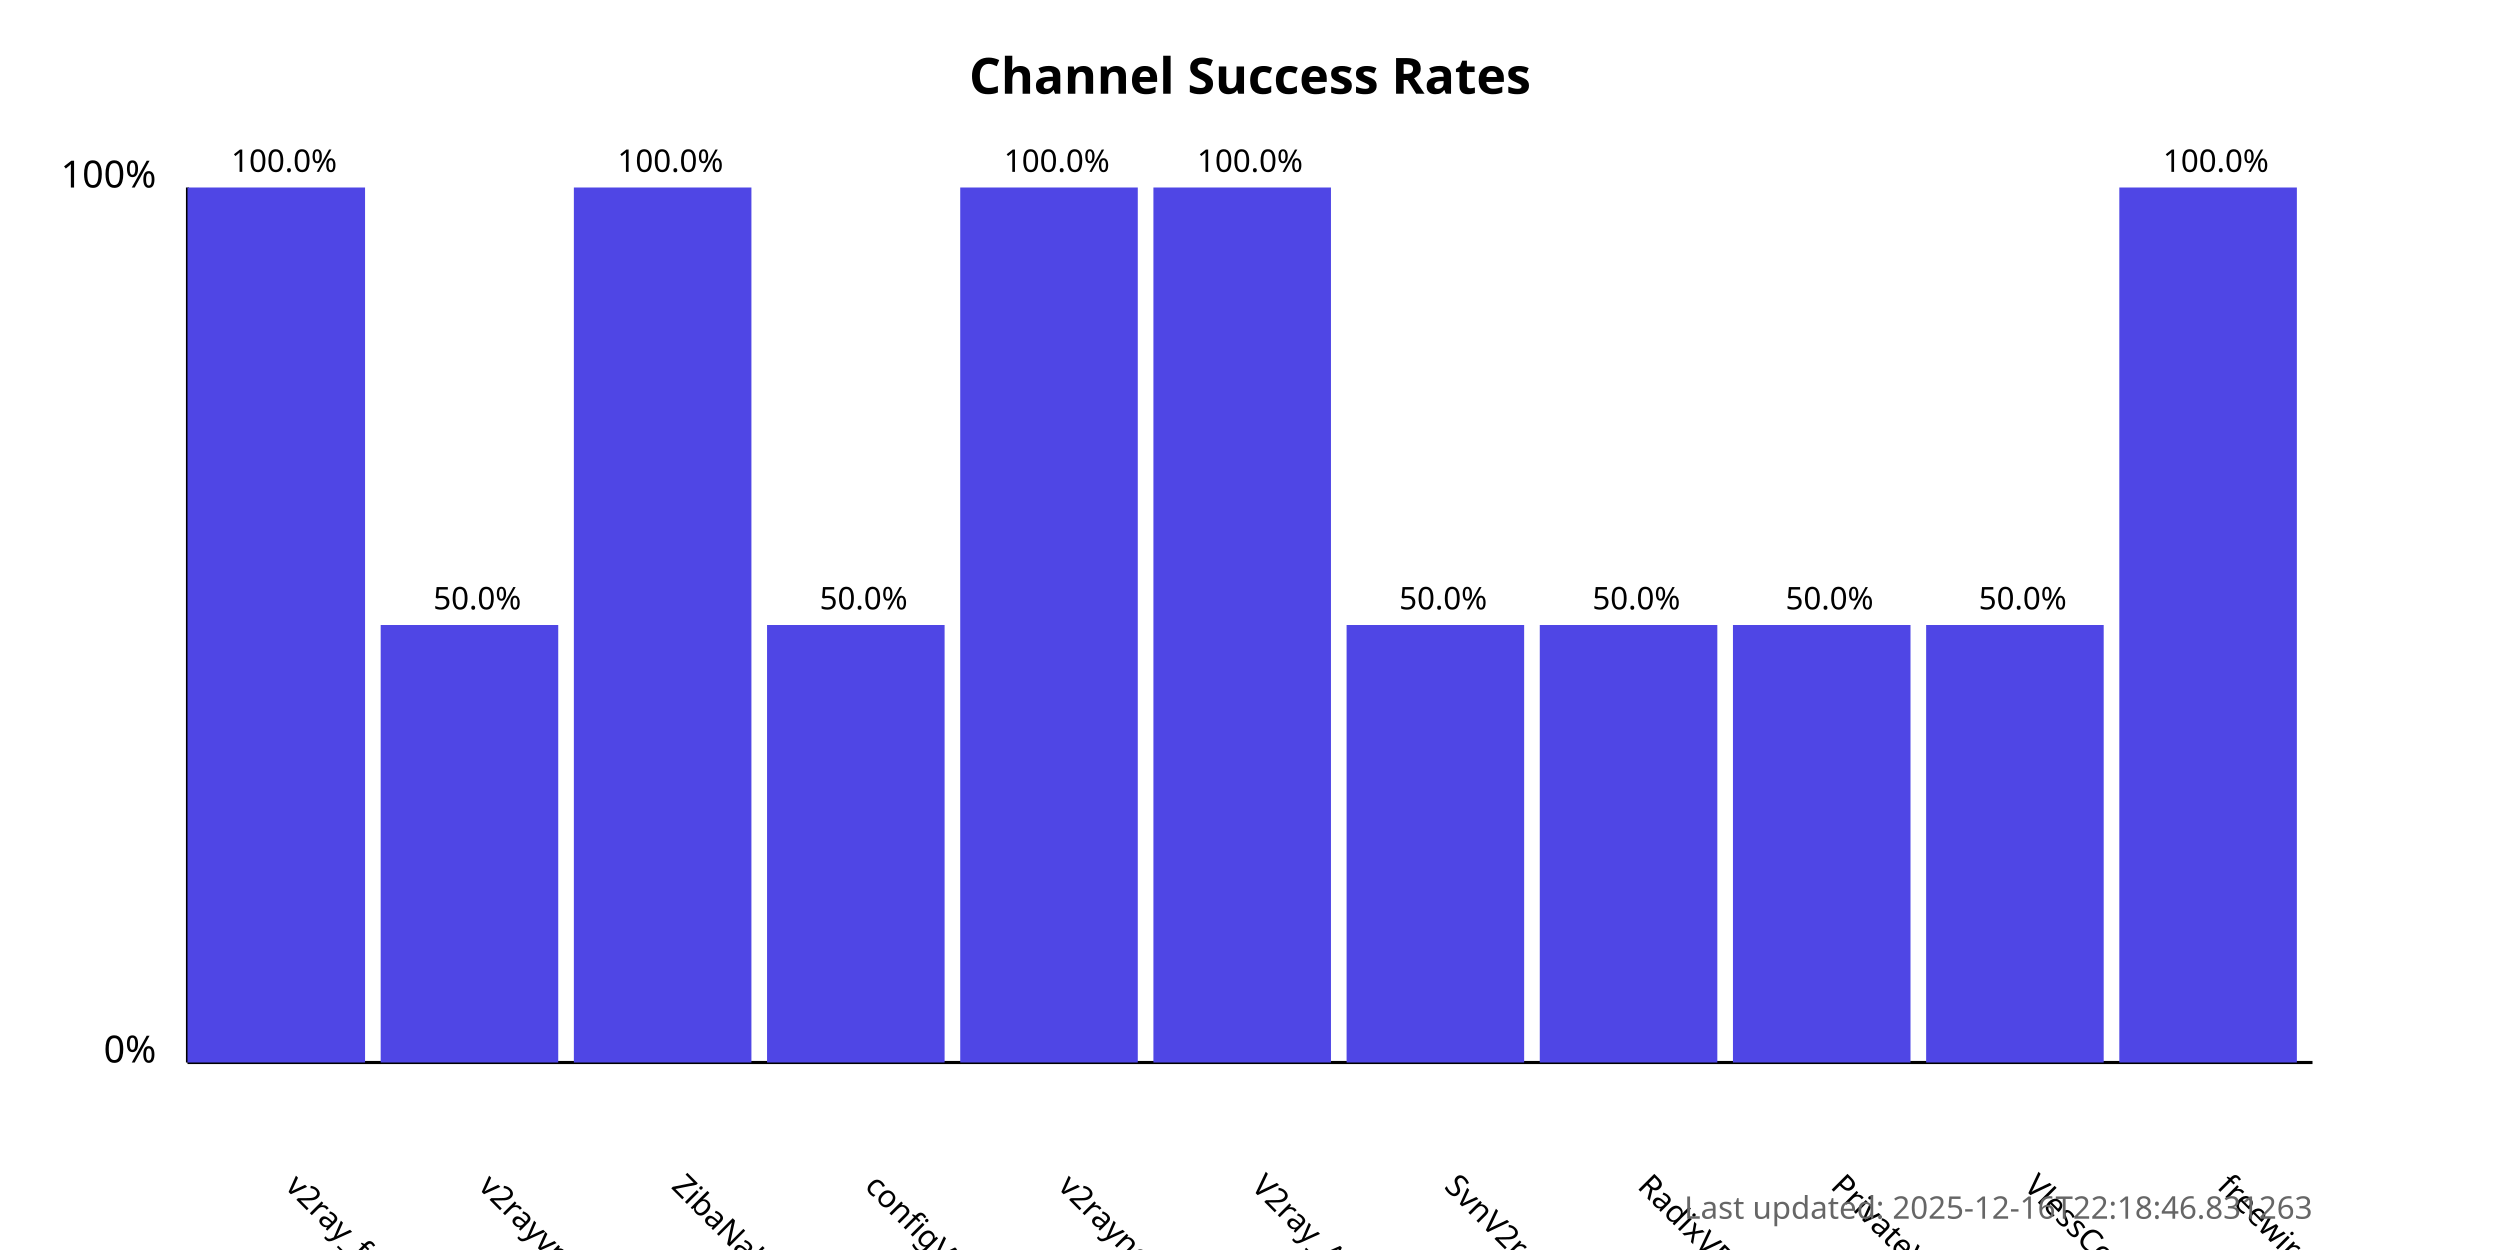
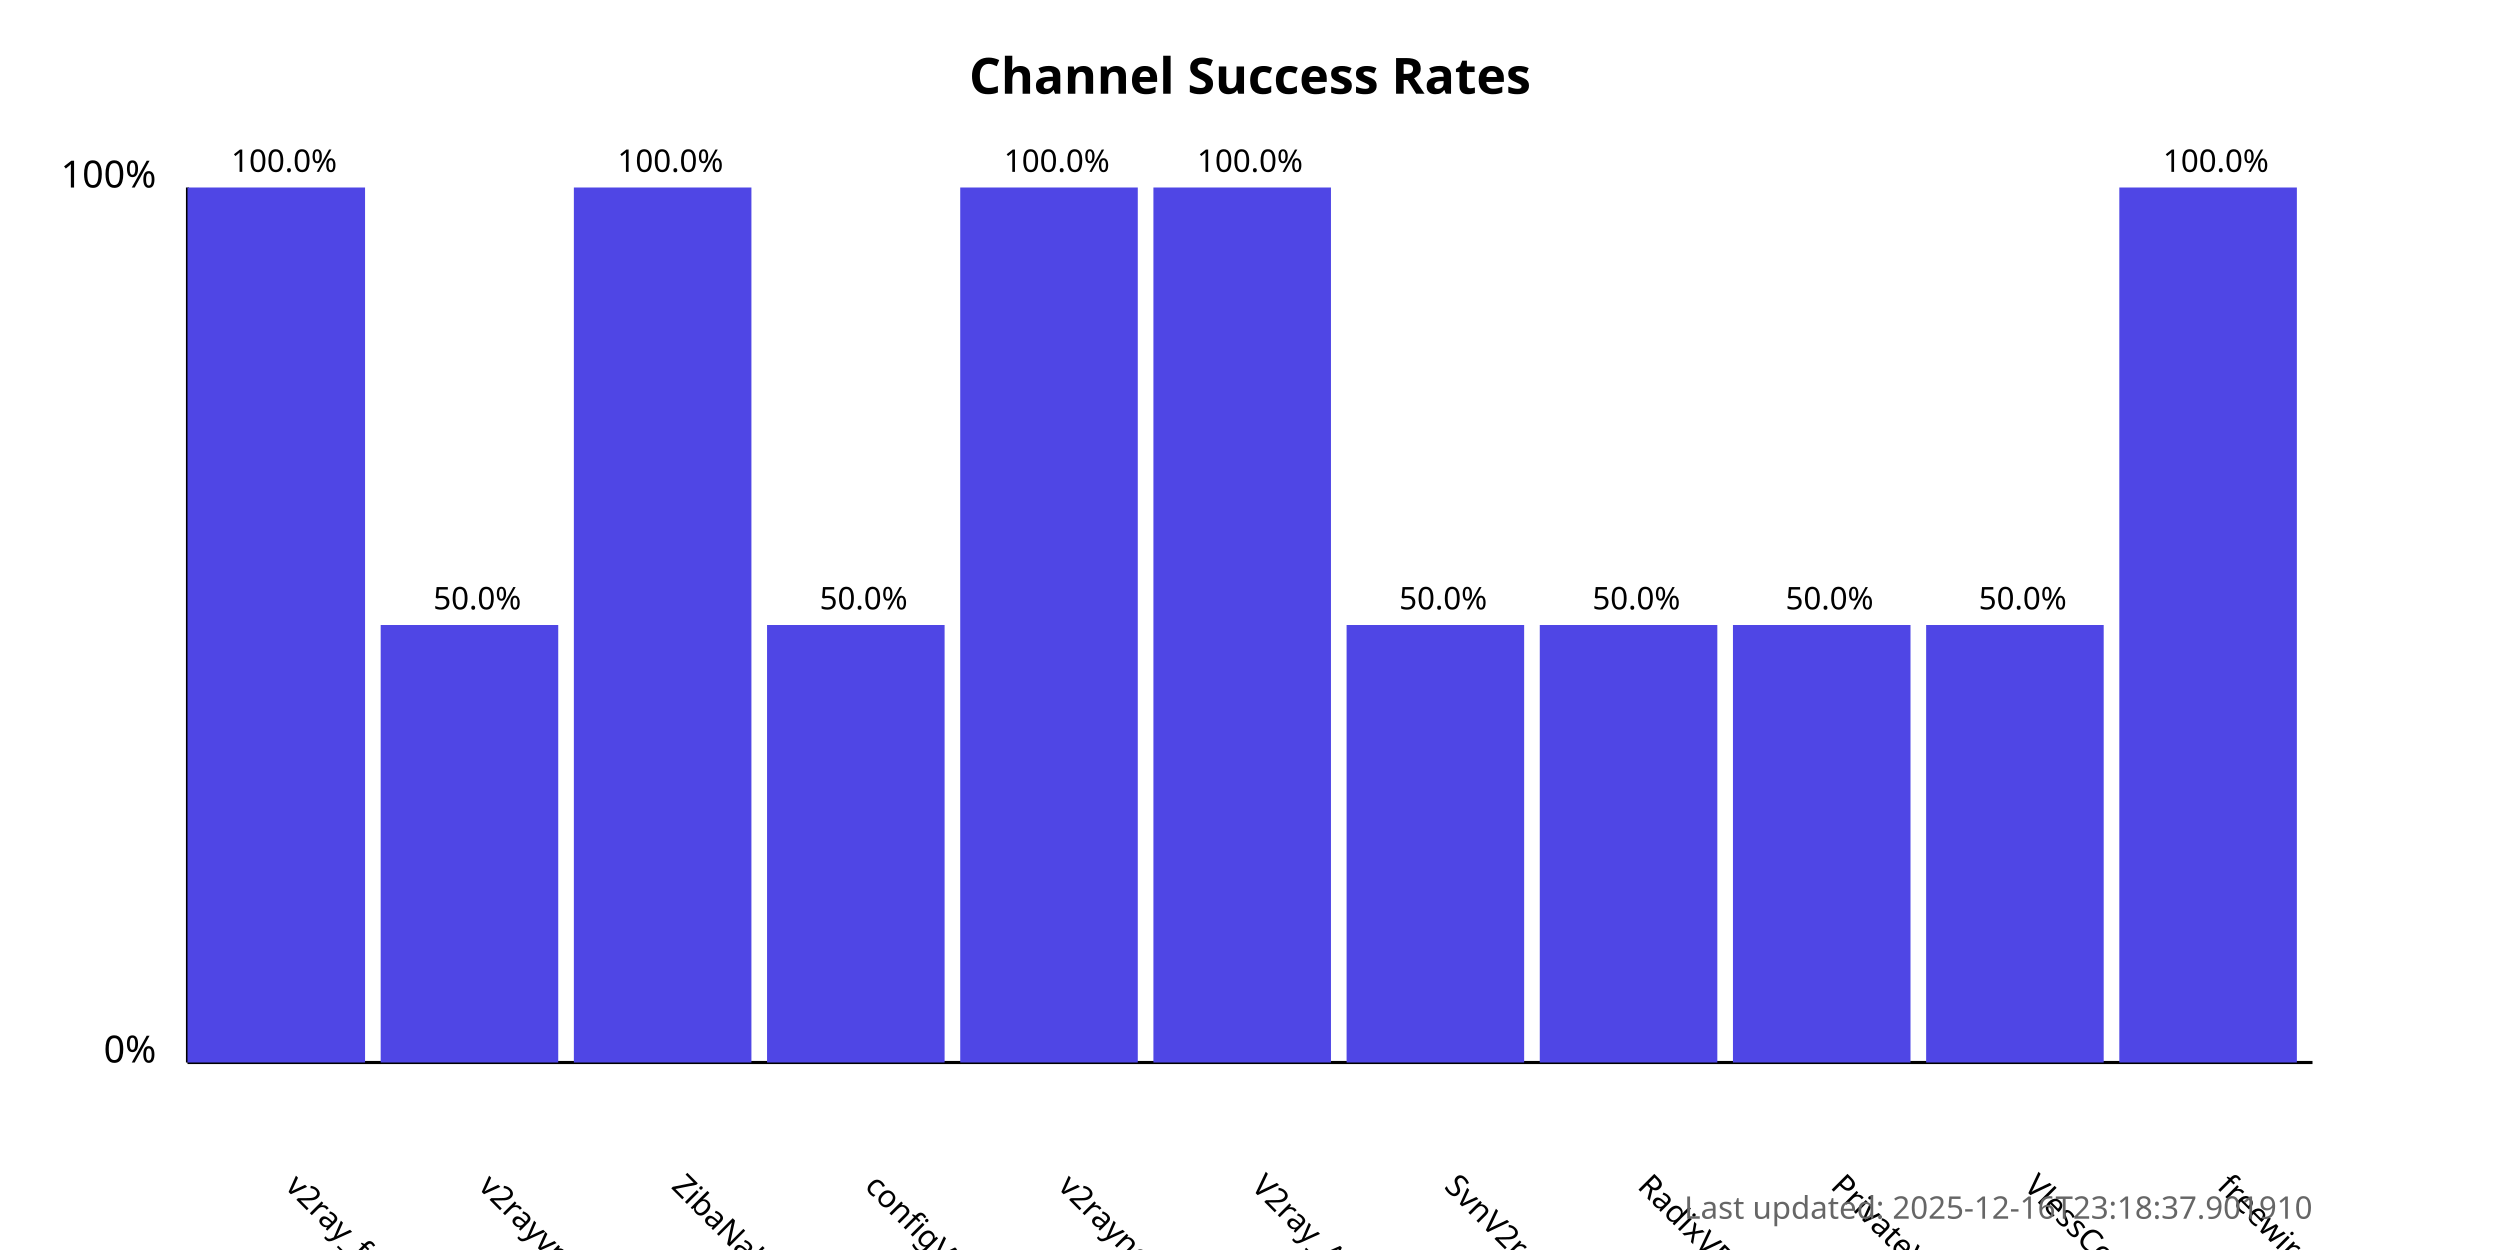
<svg xmlns="http://www.w3.org/2000/svg" width="800" height="400">
  <style>
            .chart-title { font: bold 16px sans-serif; }
            .axis-label { font: 12px sans-serif; }
            .tick-label { font: 10px sans-serif; }
            .bar { fill: #4f46e5; }
            .bar:hover { fill: #6366f1; }
            .timestamp { font: 10px sans-serif; fill: #666; }
        </style>
  <text x="400.0" y="30" text-anchor="middle" class="chart-title">
            Channel Success Rates
        </text>
  <line x1="60" y1="340" x2="60" y2="60" stroke="black" stroke-width="1" />
  <line x1="60" y1="340" x2="740" y2="340" stroke="black" stroke-width="1" />
  <text x="50" y="340" text-anchor="end" class="axis-label">0%</text>
  <text x="50" y="60" text-anchor="end" class="axis-label">100%</text>
  <g>
    <rect x="60" y="60.0" width="56.818" height="280.0" class="bar" />
    <text x="90.909" y="380" transform="rotate(45, 90.90909, 380)" text-anchor="start" class="tick-label">
                v2ray_free_conf
            </text>
    <text x="90.909" y="55.0" text-anchor="middle" class="tick-label">
                100.0%
            </text>
  </g>
  <g>
    <rect x="121.818" y="200.0" width="56.818" height="140.0" class="bar" />
    <text x="152.727" y="380" transform="rotate(45, 152.7273, 380)" text-anchor="start" class="tick-label">
                v2rayvpno
            </text>
    <text x="152.727" y="195.0" text-anchor="middle" class="tick-label">
                50.0%
            </text>
  </g>
  <g>
    <rect x="183.636" y="60.0" width="56.818" height="280.0" class="bar" />
    <text x="214.545" y="380" transform="rotate(45, 214.5455, 380)" text-anchor="start" class="tick-label">
                ZibaNabz
            </text>
    <text x="214.545" y="55.0" text-anchor="middle" class="tick-label">
                100.0%
            </text>
  </g>
  <g>
    <rect x="245.455" y="200.0" width="56.818" height="140.0" class="bar" />
    <text x="276.364" y="380" transform="rotate(45, 276.3636, 380)" text-anchor="start" class="tick-label">
                configV2rayForFree
            </text>
    <text x="276.364" y="195.0" text-anchor="middle" class="tick-label">
                50.0%
            </text>
  </g>
  <g>
    <rect x="307.273" y="60.0" width="56.818" height="280.0" class="bar" />
    <text x="338.182" y="380" transform="rotate(45, 338.1818, 380)" text-anchor="start" class="tick-label">
                v2rayngvpn
            </text>
    <text x="338.182" y="55.0" text-anchor="middle" class="tick-label">
                100.0%
            </text>
  </g>
  <g>
    <rect x="369.091" y="60.0" width="56.818" height="280.0" class="bar" />
    <text x="400.0" y="380" transform="rotate(45, 400.0, 380)" text-anchor="start" class="tick-label">
                V2ray_Alpha
            </text>
    <text x="400.0" y="55.0" text-anchor="middle" class="tick-label">
                100.0%
            </text>
  </g>
  <g>
    <rect x="430.909" y="200.0" width="56.818" height="140.0" class="bar" />
    <text x="461.818" y="380" transform="rotate(45, 461.8182, 380)" text-anchor="start" class="tick-label">
                SvnV2ray
            </text>
    <text x="461.818" y="195.0" text-anchor="middle" class="tick-label">
                50.0%
            </text>
  </g>
  <g>
    <rect x="492.727" y="200.0" width="56.818" height="140.0" class="bar" />
    <text x="523.636" y="380" transform="rotate(45, 523.6364, 380)" text-anchor="start" class="tick-label">
                RadixVPN
            </text>
    <text x="523.636" y="195.0" text-anchor="middle" class="tick-label">
                50.0%
            </text>
  </g>
  <g>
    <rect x="554.545" y="200.0" width="56.818" height="140.0" class="bar" />
    <text x="585.455" y="380" transform="rotate(45, 585.4545, 380)" text-anchor="start" class="tick-label">
                PrivateVPNs
            </text>
    <text x="585.455" y="195.0" text-anchor="middle" class="tick-label">
                50.0%
            </text>
  </g>
  <g>
    <rect x="616.364" y="200.0" width="56.818" height="140.0" class="bar" />
    <text x="647.273" y="380" transform="rotate(45, 647.2727, 380)" text-anchor="start" class="tick-label">
                VlessConfig
            </text>
    <text x="647.273" y="195.0" text-anchor="middle" class="tick-label">
                50.0%
            </text>
  </g>
  <g>
    <rect x="678.182" y="60.0" width="56.818" height="280.0" class="bar" />
    <text x="709.091" y="380" transform="rotate(45, 709.0909, 380)" text-anchor="start" class="tick-label">
                freewireguard
            </text>
    <text x="709.091" y="55.0" text-anchor="middle" class="tick-label">
                100.0%
            </text>
  </g>
  <text x="740" y="390" text-anchor="end" class="timestamp">
-             Last updated: 2025-12-16T22:18:46.831263
+             Last updated: 2025-12-16T23:18:37.901910
        </text>
</svg>
